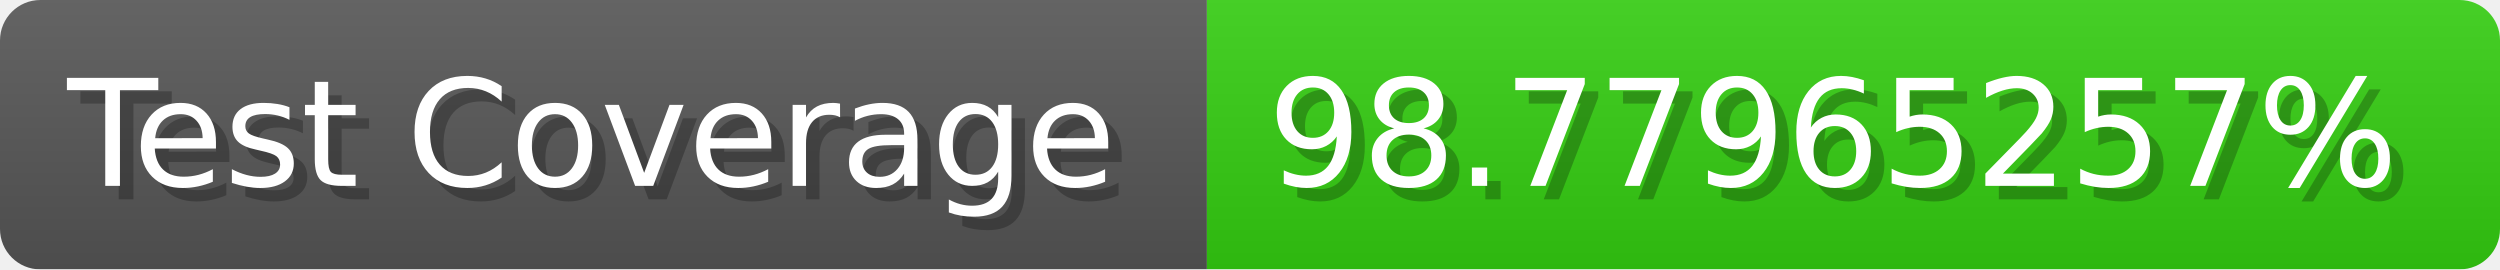
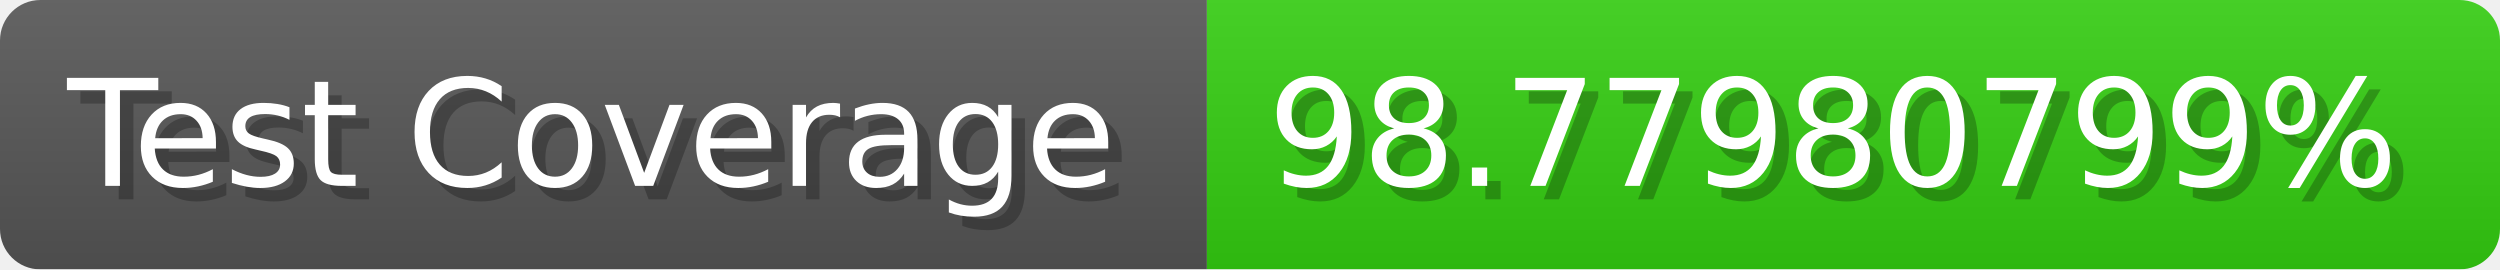
- <svg xmlns="http://www.w3.org/2000/svg" width="185.6" height="20" viewBox="0 0 1856 200" role="img" aria-label="Test Coverage: 98.77965257%">
+ <svg xmlns="http://www.w3.org/2000/svg" width="185.6" height="20" viewBox="0 0 1856 200" role="img" aria-label="Test Coverage: 98.77980799%">
  <linearGradient id="a" x2="0" y2="100%">
    <stop offset="0" stop-opacity=".1" stop-color="#EEE" />
    <stop offset="1" stop-opacity=".1" />
  </linearGradient>
  <mask id="m">
    <rect width="1856" height="200" rx="30" fill="#FFF" />
  </mask>
  <g mask="url(#m)">
    <rect width="896" height="200" fill="#555" />
    <rect width="960" height="200" fill="#3C1" x="896" />
    <rect width="1856" height="200" fill="url(#a)" />
  </g>
  <g aria-hidden="true" fill="#fff" text-anchor="start" font-family="Verdana,DejaVu Sans,sans-serif" font-size="110">
    <text x="60" y="148" textLength="796" fill="#000" opacity="0.25">Test Coverage</text>
    <text x="50" y="138" textLength="796">Test Coverage</text>
-     <text x="951" y="148" textLength="860" fill="#000" opacity="0.25">98.77965257%</text>
-     <text x="941" y="138" textLength="860">98.77965257%</text>
+     <text x="951" y="148" textLength="860" fill="#000" opacity="0.25">98.77980799%</text>
+     <text x="941" y="138" textLength="860">98.77980799%</text>
  </g>
</svg>
